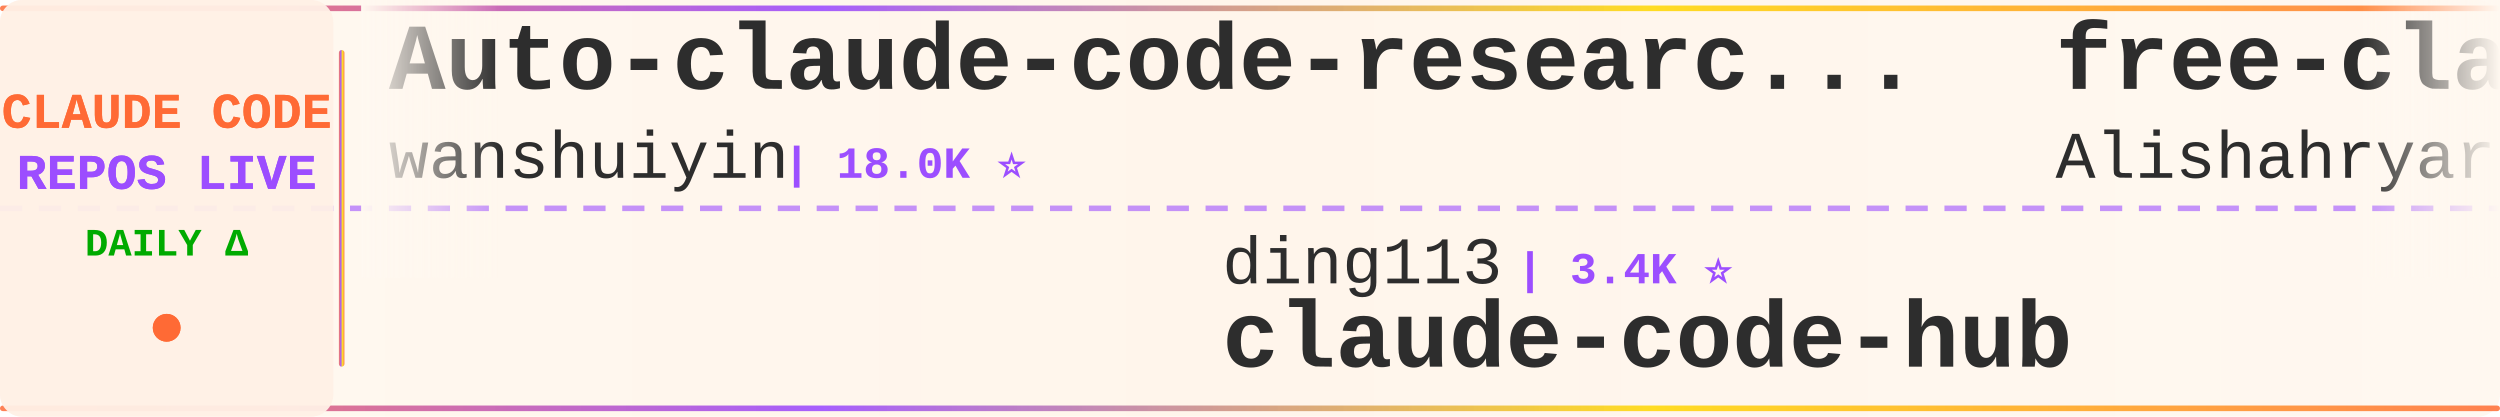
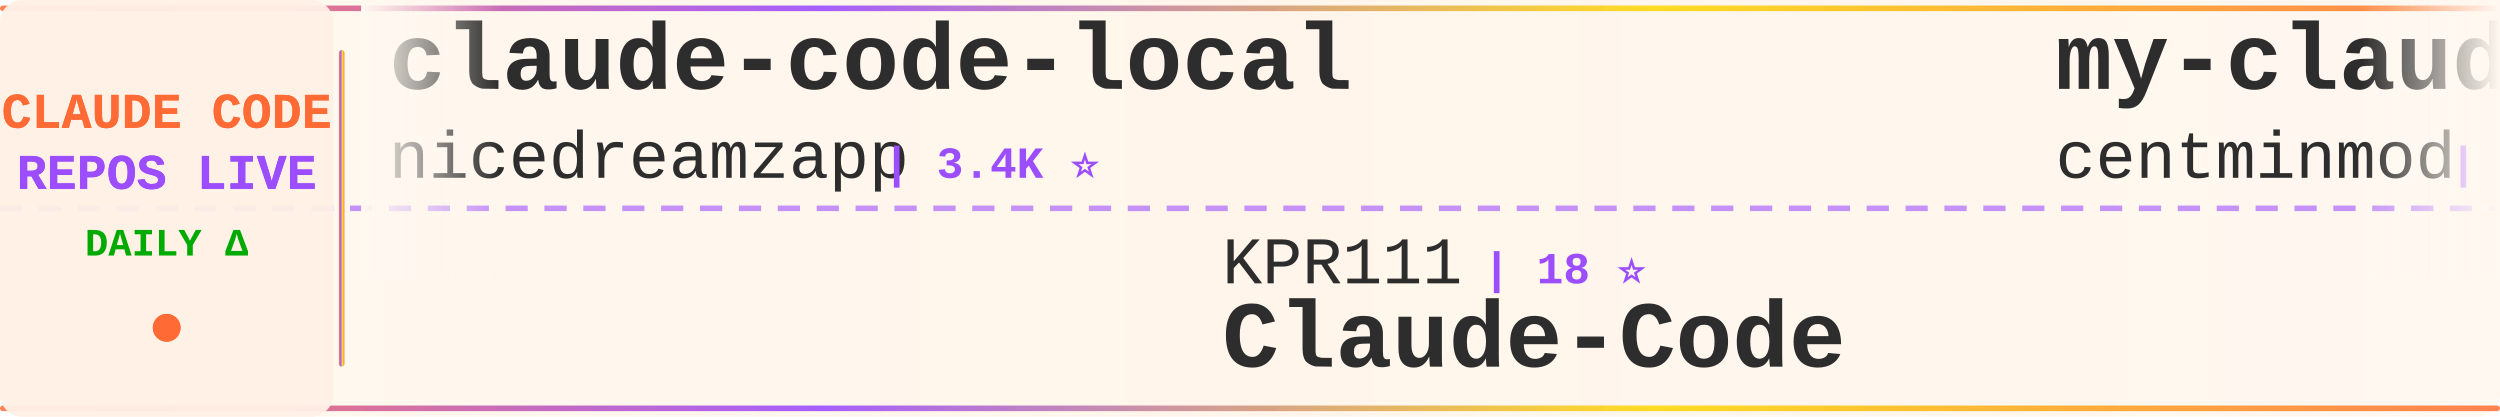
<svg xmlns="http://www.w3.org/2000/svg" width="900" height="150">
  <defs>
    <linearGradient id="tickerBg" x1="0%" y1="0%" x2="100%" y2="0%">
      <stop offset="0%" style="stop-color:#fff8f0;stop-opacity:0.98" />
      <stop offset="50%" style="stop-color:#fff5eb;stop-opacity:1" />
      <stop offset="100%" style="stop-color:#fff8f0;stop-opacity:0.98" />
    </linearGradient>
    <linearGradient id="borderGrad" x1="0%" y1="0%" x2="100%" y2="0%">
      <stop offset="0%" style="stop-color:#FF6B35;stop-opacity:0.85">
        <animate attributeName="stop-opacity" values="0.85;1;0.85" dur="2s" repeatCount="indefinite" />
      </stop>
      <stop offset="33%" style="stop-color:#9C4EFF;stop-opacity:0.9">
        <animate attributeName="stop-opacity" values="0.9;1;0.9" dur="2.2s" repeatCount="indefinite" />
      </stop>
      <stop offset="66%" style="stop-color:#FFD700;stop-opacity:0.85">
        <animate attributeName="stop-opacity" values="0.85;1;0.85" dur="1.8s" repeatCount="indefinite" />
      </stop>
      <stop offset="100%" style="stop-color:#FF6B35;stop-opacity:0.85">
        <animate attributeName="stop-opacity" values="0.85;1;0.85" dur="2s" repeatCount="indefinite" />
      </stop>
    </linearGradient>
    <filter id="textGlow">
      <feGaussianBlur stdDeviation="0.15" result="coloredBlur" />
      <feMerge>
        <feMergeNode in="coloredBlur" />
        <feMergeNode in="SourceGraphic" />
      </feMerge>
    </filter>
    <filter id="metricGlow">
      <feGaussianBlur stdDeviation="0.2" result="coloredBlur" />
      <feMerge>
        <feMergeNode in="coloredBlur" />
        <feMergeNode in="SourceGraphic" />
      </feMerge>
    </filter>
    <linearGradient id="leftFade" x1="0%" y1="0%" x2="100%" y2="0%">
      <stop offset="0%" style="stop-color:#fff8f0;stop-opacity:1" />
      <stop offset="100%" style="stop-color:#fff8f0;stop-opacity:0" />
    </linearGradient>
    <linearGradient id="rightFade" x1="0%" y1="0%" x2="100%" y2="0%">
      <stop offset="0%" style="stop-color:#fff8f0;stop-opacity:0" />
      <stop offset="100%" style="stop-color:#fff8f0;stop-opacity:1" />
    </linearGradient>
  </defs>
  <rect width="900" height="150" fill="url(#tickerBg)" rx="8" />
  <rect x="0" y="2" width="900" height="2" fill="url(#borderGrad)" rx="1" />
  <rect x="0" y="146" width="900" height="2" fill="url(#borderGrad)" rx="1" />
  <line x1="0" y1="75" x2="900" y2="75" stroke="#9C4EFF" stroke-width="2" stroke-dasharray="8 6" opacity="0.6" />
  <rect x="0" y="0" width="120" height="150" fill="#fff0e6" opacity="0.95" rx="8" />
  <text x="60" y="46" font-family="'Courier New', monospace" font-size="18" font-weight="bold" fill="#FF6B35" text-anchor="middle" filter="url(#textGlow)">
    CLAUDE CODE
  </text>
  <text x="60" y="68" font-family="'Courier New', monospace" font-size="18" font-weight="bold" fill="#9C4EFF" text-anchor="middle" filter="url(#textGlow)">
    REPOS LIVE
  </text>
  <text x="60" y="92" font-family="'Courier New', monospace" font-size="14" font-weight="bold" fill="#00aa00" text-anchor="middle">
    DAILY Δ
  </text>
  <circle cx="60" cy="118" r="5" fill="#FF6B35" filter="url(#metricGlow)">
    <animate attributeName="r" values="4;6;4" dur="1.5s" repeatCount="indefinite" />
    <animate attributeName="opacity" values="0.6;1;0.6" dur="1.5s" repeatCount="indefinite" />
  </circle>
  <rect x="122" y="18" width="2" height="114" fill="url(#borderGrad)" rx="1" />
  <clipPath id="tickerClip">
    <rect x="130" y="0" width="770" height="150" />
  </clipPath>
  <g clip-path="url(#tickerClip)">
    <g id="tickerItems">
      <animateTransform attributeName="transform" attributeType="XML" type="translate" from="0 0" to="-3000 0" dur="54s" repeatCount="indefinite" />
      <g transform="translate(0, 0)">
-         <text x="140" y="32" font-family="'Courier New', monospace" font-size="34" font-weight="bold" fill="#2d2d2d">Auto-claude-code-researc...</text>
-         <text x="140" y="64" font-family="'Courier New', monospace" font-size="24" font-weight="normal" fill="#2d2d2d" opacity="1.0">wanshuiyin</text>
-         <text x="282" y="64" font-family="'Courier New', monospace" font-size="16" font-weight="bold" fill="#9C4EFF"> | 18.0K ⭐</text>
+         <text x="140" y="32" font-family="'Courier New', monospace" font-size="34" font-weight="bold" fill="#2d2d2d">claude-code-local</text>
+         <text x="140" y="64" font-family="'Courier New', monospace" font-size="24" font-weight="normal" fill="#2d2d2d" opacity="1.0">nicedreamzapp</text>
+         <text x="318" y="64" font-family="'Courier New', monospace" font-size="16" font-weight="bold" fill="#9C4EFF"> | 3.4K ⭐</text>
      </g>
      <g transform="translate(300, 0)">
-         <text x="140" y="102" font-family="'Courier New', monospace" font-size="24" font-weight="normal" fill="#2d2d2d" opacity="1.0">ding113</text>
-         <text x="246" y="102" font-family="'Courier New', monospace" font-size="16" font-weight="bold" fill="#9C4EFF"> | 3.4K ⭐</text>
-         <text x="140" y="132" font-family="'Courier New', monospace" font-size="34" font-weight="bold" fill="#2d2d2d">claude-code-hub</text>
-       </g>
-       <g transform="translate(600, 0)">
-         <text x="140" y="32" font-family="'Courier New', monospace" font-size="34" font-weight="bold" fill="#2d2d2d">free-claude-code</text>
-         <text x="140" y="64" font-family="'Courier New', monospace" font-size="24" font-weight="normal" fill="#2d2d2d" opacity="1.0">Alishahryar1</text>
-         <text x="306" y="64" font-family="'Courier New', monospace" font-size="16" font-weight="bold" fill="#9C4EFF"> | 62.9K ⭐ +13</text>
-       </g>
-       <g transform="translate(900, 0)">
-         <text x="140" y="102" font-family="'Courier New', monospace" font-size="24" font-weight="normal" fill="#2d2d2d" opacity="1.0">andrew-kramer-inno</text>
-         <text x="378" y="102" font-family="'Courier New', monospace" font-size="16" font-weight="bold" fill="#9C4EFF"> | 594 ⭐</text>
-         <text x="140" y="132" font-family="'Courier New', monospace" font-size="34" font-weight="bold" fill="#2d2d2d">claude-code-source-build</text>
-       </g>
-       <g transform="translate(1200, 0)">
-         <text x="140" y="32" font-family="'Courier New', monospace" font-size="34" font-weight="bold" fill="#2d2d2d">Claude-Code-Source-Study</text>
-         <text x="140" y="64" font-family="'Courier New', monospace" font-size="24" font-weight="normal" fill="#2d2d2d" opacity="1.0">luyao618</text>
-         <text x="258" y="64" font-family="'Courier New', monospace" font-size="16" font-weight="bold" fill="#9C4EFF"> | 1.7K ⭐</text>
-       </g>
-       <g transform="translate(1500, 0)">
-         <text x="140" y="102" font-family="'Courier New', monospace" font-size="24" font-weight="normal" fill="#2d2d2d" opacity="1.0">OrcaWhisper</text>
-         <text x="294" y="102" font-family="'Courier New', monospace" font-size="16" font-weight="bold" fill="#9C4EFF"> | 106 ⭐</text>
-         <text x="140" y="132" font-family="'Courier New', monospace" font-size="34" font-weight="bold" fill="#2d2d2d">Claude-Code</text>
-       </g>
-       <g transform="translate(1800, 0)">
-         <text x="140" y="32" font-family="'Courier New', monospace" font-size="34" font-weight="bold" fill="#2d2d2d">claude-code-sourcemap</text>
-         <text x="140" y="64" font-family="'Courier New', monospace" font-size="24" font-weight="normal" fill="#2d2d2d" opacity="1.0">ChinaSiro</text>
-         <text x="270" y="64" font-family="'Courier New', monospace" font-size="16" font-weight="bold" fill="#9C4EFF"> | 9.7K ⭐ +1</text>
-       </g>
-       <g transform="translate(2100, 0)">
-         <text x="140" y="102" font-family="'Courier New', monospace" font-size="24" font-weight="normal" fill="#2d2d2d" opacity="1.0">guanshan</text>
-         <text x="258" y="102" font-family="'Courier New', monospace" font-size="16" font-weight="bold" fill="#9C4EFF"> | 61 ⭐</text>
-         <text x="140" y="132" font-family="'Courier New', monospace" font-size="34" font-weight="bold" fill="#2d2d2d">ClaudeCode</text>
-       </g>
-       <g transform="translate(2400, 0)">
-         <text x="140" y="32" font-family="'Courier New', monospace" font-size="34" font-weight="bold" fill="#2d2d2d">claude_code_src</text>
-         <text x="140" y="64" font-family="'Courier New', monospace" font-size="24" font-weight="normal" fill="#2d2d2d" opacity="1.0">ponponon</text>
-         <text x="258" y="64" font-family="'Courier New', monospace" font-size="16" font-weight="bold" fill="#9C4EFF"> | 2.3K ⭐</text>
-       </g>
-       <g transform="translate(2700, 0)">
        <text x="140" y="102" font-family="'Courier New', monospace" font-size="24" font-weight="normal" fill="#2d2d2d" opacity="1.0">KPR111</text>
        <text x="234" y="102" font-family="'Courier New', monospace" font-size="16" font-weight="bold" fill="#9C4EFF"> | 18 ⭐</text>
        <text x="140" y="132" font-family="'Courier New', monospace" font-size="34" font-weight="bold" fill="#2d2d2d">Claude-Code</text>
      </g>
+       <g transform="translate(600, 0)">
+         <text x="140" y="32" font-family="'Courier New', monospace" font-size="34" font-weight="bold" fill="#2d2d2d">my-claude-code-setup</text>
+         <text x="140" y="64" font-family="'Courier New', monospace" font-size="24" font-weight="normal" fill="#2d2d2d" opacity="1.0">centminmod</text>
+         <text x="282" y="64" font-family="'Courier New', monospace" font-size="16" font-weight="bold" fill="#9C4EFF"> | 2.7K ⭐</text>
+       </g>
+       <g transform="translate(900, 0)">
+         <text x="140" y="102" font-family="'Courier New', monospace" font-size="24" font-weight="normal" fill="#2d2d2d" opacity="1.0">lorryjovens-hub</text>
+         <text x="342" y="102" font-family="'Courier New', monospace" font-size="16" font-weight="bold" fill="#9C4EFF"> | 1.7K ⭐</text>
+         <text x="140" y="132" font-family="'Courier New', monospace" font-size="34" font-weight="bold" fill="#2d2d2d">claude-code-rust</text>
+       </g>
+       <g transform="translate(1200, 0)">
+         <text x="140" y="32" font-family="'Courier New', monospace" font-size="34" font-weight="bold" fill="#2d2d2d">Claude-Code-Usage-Monito...</text>
+         <text x="140" y="64" font-family="'Courier New', monospace" font-size="24" font-weight="normal" fill="#2d2d2d" opacity="1.0">Maciek-roboblog</text>
+         <text x="342" y="64" font-family="'Courier New', monospace" font-size="16" font-weight="bold" fill="#9C4EFF"> | 8.8K ⭐</text>
+       </g>
+       <g transform="translate(1500, 0)">
+         <text x="140" y="102" font-family="'Courier New', monospace" font-size="24" font-weight="normal" fill="#2d2d2d" opacity="1.0">Pimzino</text>
+         <text x="246" y="102" font-family="'Courier New', monospace" font-size="16" font-weight="bold" fill="#9C4EFF"> | 3.9K ⭐</text>
+         <text x="140" y="132" font-family="'Courier New', monospace" font-size="34" font-weight="bold" fill="#2d2d2d">claude-code-spec-workflo...</text>
+       </g>
+       <g transform="translate(1800, 0)">
+         <text x="140" y="32" font-family="'Courier New', monospace" font-size="34" font-weight="bold" fill="#2d2d2d">claude-code-security-rev...</text>
+         <text x="140" y="64" font-family="'Courier New', monospace" font-size="24" font-weight="normal" fill="#2d2d2d" opacity="1.0">anthropics</text>
+         <text x="282" y="64" font-family="'Courier New', monospace" font-size="16" font-weight="bold" fill="#9C4EFF"> | 6.5K ⭐ +2</text>
+       </g>
+       <g transform="translate(2100, 0)">
+         <text x="140" y="102" font-family="'Courier New', monospace" font-size="24" font-weight="normal" fill="#2d2d2d" opacity="1.0">ponponon</text>
+         <text x="258" y="102" font-family="'Courier New', monospace" font-size="16" font-weight="bold" fill="#9C4EFF"> | 2.3K ⭐</text>
+         <text x="140" y="132" font-family="'Courier New', monospace" font-size="34" font-weight="bold" fill="#2d2d2d">claude_code_src</text>
+       </g>
+       <g transform="translate(2400, 0)">
+         <text x="140" y="32" font-family="'Courier New', monospace" font-size="34" font-weight="bold" fill="#2d2d2d">claude-code-guide</text>
+         <text x="140" y="64" font-family="'Courier New', monospace" font-size="24" font-weight="normal" fill="#2d2d2d" opacity="1.0">zebbern</text>
+         <text x="246" y="64" font-family="'Courier New', monospace" font-size="16" font-weight="bold" fill="#9C4EFF"> | 4.7K ⭐</text>
+       </g>
+       <g transform="translate(2700, 0)">
+         <text x="140" y="102" font-family="'Courier New', monospace" font-size="24" font-weight="normal" fill="#2d2d2d" opacity="1.0">shareAI-lab</text>
+         <text x="294" y="102" font-family="'Courier New', monospace" font-size="16" font-weight="bold" fill="#9C4EFF"> | 79.1K ⭐ +11</text>
+         <text x="140" y="132" font-family="'Courier New', monospace" font-size="34" font-weight="bold" fill="#2d2d2d">learn-claude-code</text>
+       </g>
      <g transform="translate(3000, 0)">
-         <text x="140" y="32" font-family="'Courier New', monospace" font-size="34" font-weight="bold" fill="#2d2d2d">Auto-claude-code-researc...</text>
-         <text x="140" y="64" font-family="'Courier New', monospace" font-size="24" font-weight="normal" fill="#2d2d2d" opacity="1.0">wanshuiyin</text>
-         <text x="282" y="64" font-family="'Courier New', monospace" font-size="16" font-weight="bold" fill="#9C4EFF"> | 18.0K ⭐</text>
+         <text x="140" y="32" font-family="'Courier New', monospace" font-size="34" font-weight="bold" fill="#2d2d2d">claude-code-local</text>
+         <text x="140" y="64" font-family="'Courier New', monospace" font-size="24" font-weight="normal" fill="#2d2d2d" opacity="1.0">nicedreamzapp</text>
+         <text x="318" y="64" font-family="'Courier New', monospace" font-size="16" font-weight="bold" fill="#9C4EFF"> | 3.4K ⭐</text>
      </g>
      <g transform="translate(3300, 0)">
-         <text x="140" y="102" font-family="'Courier New', monospace" font-size="24" font-weight="normal" fill="#2d2d2d" opacity="1.0">ding113</text>
-         <text x="246" y="102" font-family="'Courier New', monospace" font-size="16" font-weight="bold" fill="#9C4EFF"> | 3.4K ⭐</text>
-         <text x="140" y="132" font-family="'Courier New', monospace" font-size="34" font-weight="bold" fill="#2d2d2d">claude-code-hub</text>
+         <text x="140" y="102" font-family="'Courier New', monospace" font-size="24" font-weight="normal" fill="#2d2d2d" opacity="1.0">KPR111</text>
+         <text x="234" y="102" font-family="'Courier New', monospace" font-size="16" font-weight="bold" fill="#9C4EFF"> | 18 ⭐</text>
+         <text x="140" y="132" font-family="'Courier New', monospace" font-size="34" font-weight="bold" fill="#2d2d2d">Claude-Code</text>
      </g>
      <g transform="translate(3600, 0)">
-         <text x="140" y="32" font-family="'Courier New', monospace" font-size="34" font-weight="bold" fill="#2d2d2d">free-claude-code</text>
-         <text x="140" y="64" font-family="'Courier New', monospace" font-size="24" font-weight="normal" fill="#2d2d2d" opacity="1.0">Alishahryar1</text>
-         <text x="306" y="64" font-family="'Courier New', monospace" font-size="16" font-weight="bold" fill="#9C4EFF"> | 62.9K ⭐ +13</text>
+         <text x="140" y="32" font-family="'Courier New', monospace" font-size="34" font-weight="bold" fill="#2d2d2d">my-claude-code-setup</text>
+         <text x="140" y="64" font-family="'Courier New', monospace" font-size="24" font-weight="normal" fill="#2d2d2d" opacity="1.0">centminmod</text>
+         <text x="282" y="64" font-family="'Courier New', monospace" font-size="16" font-weight="bold" fill="#9C4EFF"> | 2.7K ⭐</text>
      </g>
      <g transform="translate(3900, 0)">
-         <text x="140" y="102" font-family="'Courier New', monospace" font-size="24" font-weight="normal" fill="#2d2d2d" opacity="1.0">andrew-kramer-inno</text>
-         <text x="378" y="102" font-family="'Courier New', monospace" font-size="16" font-weight="bold" fill="#9C4EFF"> | 594 ⭐</text>
-         <text x="140" y="132" font-family="'Courier New', monospace" font-size="34" font-weight="bold" fill="#2d2d2d">claude-code-source-build</text>
+         <text x="140" y="102" font-family="'Courier New', monospace" font-size="24" font-weight="normal" fill="#2d2d2d" opacity="1.0">lorryjovens-hub</text>
+         <text x="342" y="102" font-family="'Courier New', monospace" font-size="16" font-weight="bold" fill="#9C4EFF"> | 1.7K ⭐</text>
+         <text x="140" y="132" font-family="'Courier New', monospace" font-size="34" font-weight="bold" fill="#2d2d2d">claude-code-rust</text>
      </g>
    </g>
  </g>
  <rect x="130" y="0" width="50" height="100" fill="url(#leftFade)" />
  <rect x="850" y="0" width="50" height="100" fill="url(#rightFade)" />
</svg>
